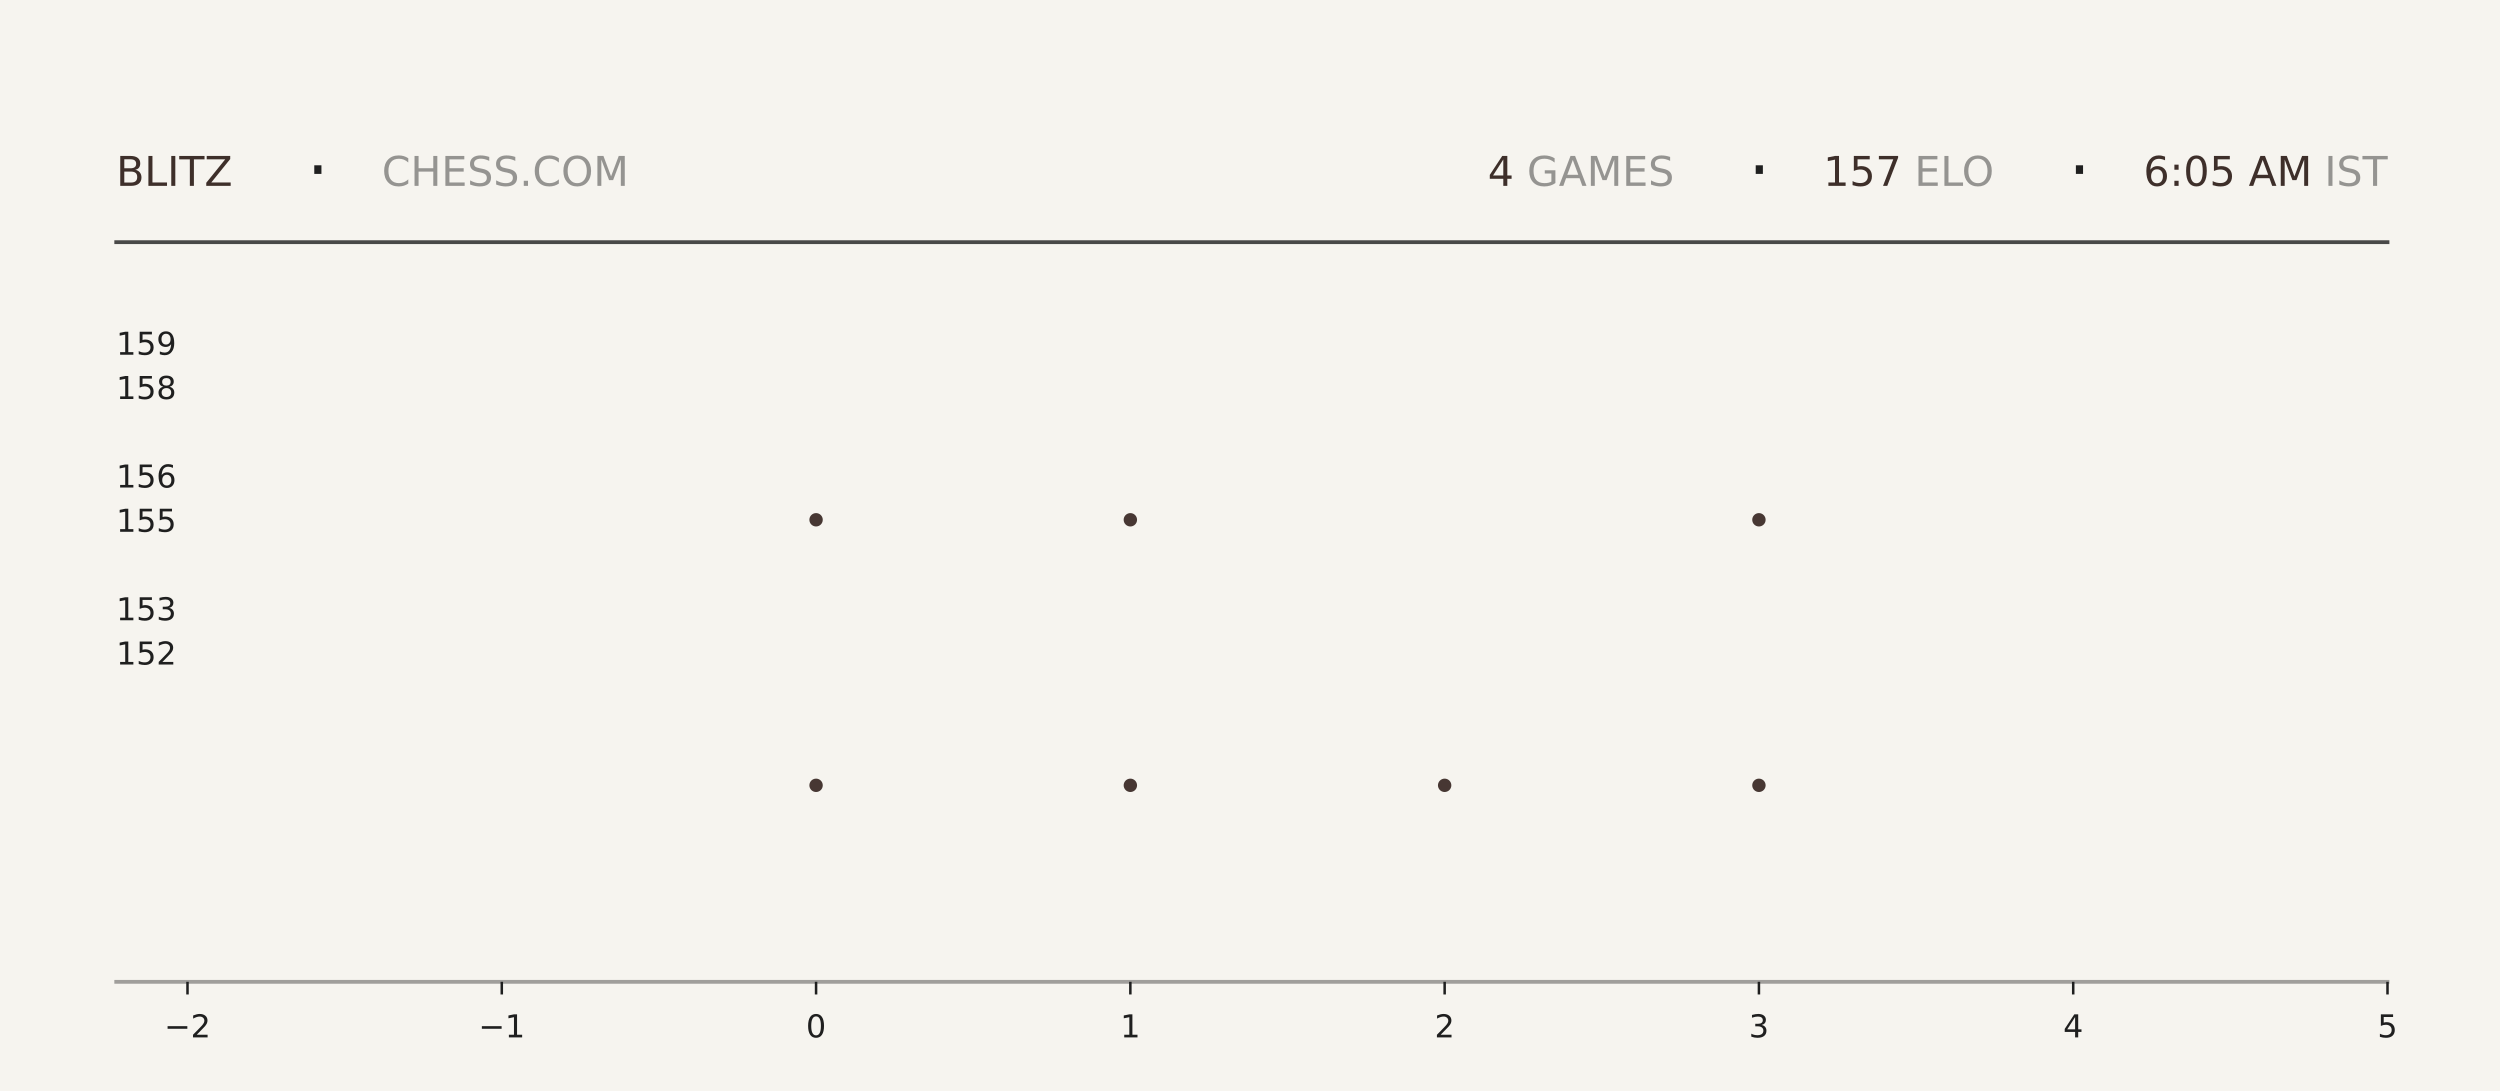
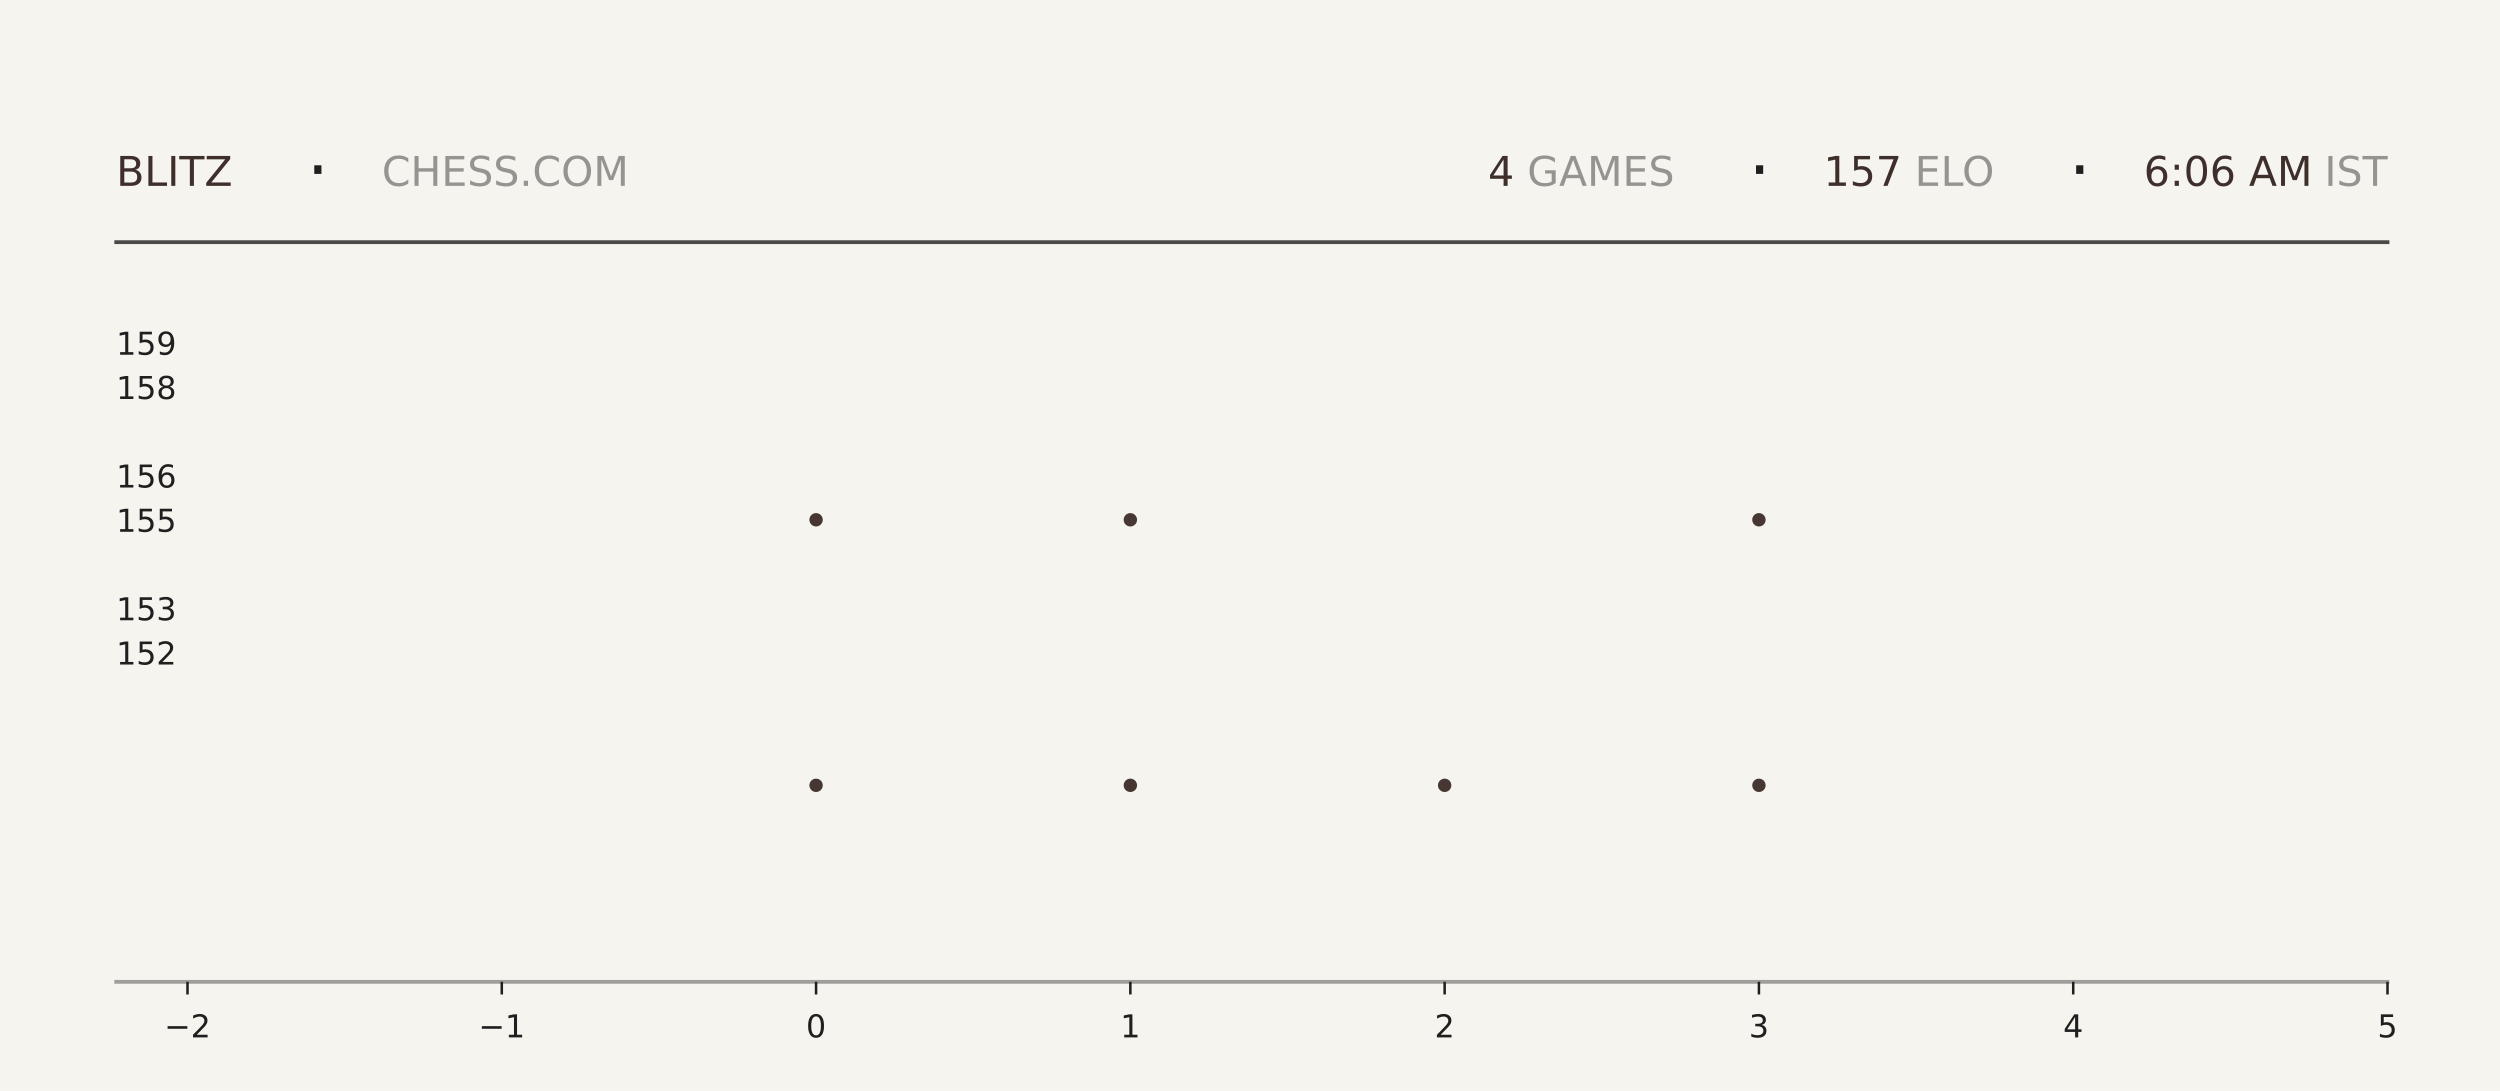
<svg xmlns="http://www.w3.org/2000/svg" xmlns:xlink="http://www.w3.org/1999/xlink" width="792pt" height="345.6pt" viewBox="0 0 792 345.6" version="1.1">
  <defs>
    <style type="text/css">*{stroke-linejoin: round; stroke-linecap: butt}</style>
  </defs>
  <g id="figure_1">
    <g id="patch_1">
      <path d="M 0 345.6  L 792 345.6  L 792 0  L 0 0  z " style="fill: #f6f4ef" />
    </g>
    <g id="axes_1">
      <g id="patch_2">
        <path d="M 59.4 311.04  L 756.36 311.04  L 756.36 103.68  L 59.4 103.68  z " style="fill: #f6f4ef" />
      </g>
      <g id="PathCollection_1">
        <defs>
-           <path id="m2e7db1b45f" d="M 0 2.121  C 0.563 2.121 1.102 1.898 1.5 1.5  C 1.898 1.102 2.121 0.563 2.121 0  C 2.121 -0.563 1.898 -1.102 1.5 -1.5  C 1.102 -1.898 0.563 -2.121 0 -2.121  C -0.563 -2.121 -1.102 -1.898 -1.5 -1.5  C -1.898 -1.102 -2.121 -0.563 -2.121 0  C -2.121 0.563 -1.898 1.102 -1.5 1.5  C -1.102 1.898 -0.563 2.121 0 2.121  z " />
-         </defs>
-         <g clip-path="url(#p0cbaceaaf3)">
-           <use xlink:href="#m2e7db1b45f" x="258.531" y="248.79" style="fill: #3e2f2a; fill-opacity: 0.95" />
-           <use xlink:href="#m2e7db1b45f" x="258.531" y="164.668" style="fill: #3e2f2a; fill-opacity: 0.95" />
+           <path id="m5c74b7c76a" d="M 0 2.121  C 0.563 2.121 1.102 1.898 1.5 1.5  C 1.898 1.102 2.121 0.563 2.121 0  C 2.121 -0.563 1.898 -1.102 1.5 -1.5  C 1.102 -1.898 0.563 -2.121 0 -2.121  C -0.563 -2.121 -1.102 -1.898 -1.5 -1.5  C -1.898 -1.102 -2.121 -0.563 -2.121 0  C -2.121 0.563 -1.898 1.102 -1.5 1.5  C -1.102 1.898 -0.563 2.121 0 2.121  z " />
+         </defs>
+         <g clip-path="url(#p9506342508)">
+           <use xlink:href="#m5c74b7c76a" x="258.531" y="248.79" style="fill: #3e2f2a; fill-opacity: 0.95" />
+           <use xlink:href="#m5c74b7c76a" x="258.531" y="164.668" style="fill: #3e2f2a; fill-opacity: 0.95" />
        </g>
      </g>
      <g id="PathCollection_2">
-         <g clip-path="url(#p0cbaceaaf3)">
-           <use xlink:href="#m2e7db1b45f" x="358.097" y="248.79" style="fill: #3e2f2a; fill-opacity: 0.95" />
-           <use xlink:href="#m2e7db1b45f" x="358.097" y="164.668" style="fill: #3e2f2a; fill-opacity: 0.95" />
-           <use xlink:href="#m2e7db1b45f" x="358.097" y="80.547" style="fill: #3e2f2a; fill-opacity: 0.95" />
+         <g clip-path="url(#p9506342508)">
+           <use xlink:href="#m5c74b7c76a" x="358.097" y="248.79" style="fill: #3e2f2a; fill-opacity: 0.95" />
+           <use xlink:href="#m5c74b7c76a" x="358.097" y="164.668" style="fill: #3e2f2a; fill-opacity: 0.95" />
+           <use xlink:href="#m5c74b7c76a" x="358.097" y="80.547" style="fill: #3e2f2a; fill-opacity: 0.95" />
        </g>
      </g>
      <g id="PathCollection_3">
-         <g clip-path="url(#p0cbaceaaf3)">
-           <use xlink:href="#m2e7db1b45f" x="457.663" y="248.79" style="fill: #3e2f2a; fill-opacity: 0.95" />
+         <g clip-path="url(#p9506342508)">
+           <use xlink:href="#m5c74b7c76a" x="457.663" y="248.79" style="fill: #3e2f2a; fill-opacity: 0.95" />
        </g>
      </g>
      <g id="PathCollection_4">
-         <g clip-path="url(#p0cbaceaaf3)">
-           <use xlink:href="#m2e7db1b45f" x="557.229" y="248.79" style="fill: #3e2f2a; fill-opacity: 0.95" />
-           <use xlink:href="#m2e7db1b45f" x="557.229" y="164.668" style="fill: #3e2f2a; fill-opacity: 0.95" />
-           <use xlink:href="#m2e7db1b45f" x="557.229" y="80.547" style="fill: #3e2f2a; fill-opacity: 0.95" />
+         <g clip-path="url(#p9506342508)">
+           <use xlink:href="#m5c74b7c76a" x="557.229" y="248.79" style="fill: #3e2f2a; fill-opacity: 0.95" />
+           <use xlink:href="#m5c74b7c76a" x="557.229" y="164.668" style="fill: #3e2f2a; fill-opacity: 0.95" />
+           <use xlink:href="#m5c74b7c76a" x="557.229" y="80.547" style="fill: #3e2f2a; fill-opacity: 0.95" />
        </g>
      </g>
      <g id="matplotlib.axis_1">
        <g id="xtick_1">
          <g id="line2d_1">
            <defs>
-               <path id="md51707c1af" d="M 0 0  L 0 4  " style="stroke: #1f1f1f; stroke-width: 0.8" />
+               <path id="mdeabea3694" d="M 0 0  L 0 4  " style="stroke: #1f1f1f; stroke-width: 0.8" />
            </defs>
            <g>
-               <use xlink:href="#md51707c1af" x="59.4" y="311.04" style="fill: #1f1f1f; stroke: #1f1f1f; stroke-width: 0.8" />
+               <use xlink:href="#mdeabea3694" x="59.4" y="311.04" style="fill: #1f1f1f; stroke: #1f1f1f; stroke-width: 0.8" />
            </g>
          </g>
          <g id="text_1">
            <g style="fill: #1f1f1f" transform="translate(52.02891 328.6384) scale(0.1 -0.1)">
              <defs>
                <path id="DejaVuSans-2212" d="M 678 2272  L 4684 2272  L 4684 1741  L 678 1741  L 678 2272  z " transform="scale(0.015625)" />
                <path id="DejaVuSans-32" d="M 1228 531  L 3431 531  L 3431 0  L 469 0  L 469 531  Q 828 903 1448 1529  Q 2069 2156 2228 2338  Q 2531 2678 2651 2914  Q 2772 3150 2772 3378  Q 2772 3750 2511 3984  Q 2250 4219 1831 4219  Q 1534 4219 1204 4116  Q 875 4013 500 3803  L 500 4441  Q 881 4594 1212 4672  Q 1544 4750 1819 4750  Q 2544 4750 2975 4387  Q 3406 4025 3406 3419  Q 3406 3131 3298 2873  Q 3191 2616 2906 2266  Q 2828 2175 2409 1742  Q 1991 1309 1228 531  z " transform="scale(0.015625)" />
              </defs>
              <use xlink:href="#DejaVuSans-2212" />
              <use xlink:href="#DejaVuSans-32" transform="translate(83.78906 0)" />
            </g>
          </g>
        </g>
        <g id="xtick_2">
          <g id="line2d_2">
            <g>
-               <use xlink:href="#md51707c1af" x="158.966" y="311.04" style="fill: #1f1f1f; stroke: #1f1f1f; stroke-width: 0.8" />
+               <use xlink:href="#mdeabea3694" x="158.966" y="311.04" style="fill: #1f1f1f; stroke: #1f1f1f; stroke-width: 0.8" />
            </g>
          </g>
          <g id="text_2">
            <g style="fill: #1f1f1f" transform="translate(151.5946 328.6384) scale(0.1 -0.1)">
              <defs>
                <path id="DejaVuSans-31" d="M 794 531  L 1825 531  L 1825 4091  L 703 3866  L 703 4441  L 1819 4666  L 2450 4666  L 2450 531  L 3481 531  L 3481 0  L 794 0  L 794 531  z " transform="scale(0.015625)" />
              </defs>
              <use xlink:href="#DejaVuSans-2212" />
              <use xlink:href="#DejaVuSans-31" transform="translate(83.78906 0)" />
            </g>
          </g>
        </g>
        <g id="xtick_3">
          <g id="line2d_3">
            <g>
-               <use xlink:href="#md51707c1af" x="258.531" y="311.04" style="fill: #1f1f1f; stroke: #1f1f1f; stroke-width: 0.8" />
+               <use xlink:href="#mdeabea3694" x="258.531" y="311.04" style="fill: #1f1f1f; stroke: #1f1f1f; stroke-width: 0.8" />
            </g>
          </g>
          <g id="text_3">
            <g style="fill: #1f1f1f" transform="translate(255.3502 328.6384) scale(0.1 -0.1)">
              <defs>
                <path id="DejaVuSans-30" d="M 2034 4250  Q 1547 4250 1301 3770  Q 1056 3291 1056 2328  Q 1056 1369 1301 889  Q 1547 409 2034 409  Q 2525 409 2770 889  Q 3016 1369 3016 2328  Q 3016 3291 2770 3770  Q 2525 4250 2034 4250  z M 2034 4750  Q 2819 4750 3233 4129  Q 3647 3509 3647 2328  Q 3647 1150 3233 529  Q 2819 -91 2034 -91  Q 1250 -91 836 529  Q 422 1150 422 2328  Q 422 3509 836 4129  Q 1250 4750 2034 4750  z " transform="scale(0.015625)" />
              </defs>
              <use xlink:href="#DejaVuSans-30" />
            </g>
          </g>
        </g>
        <g id="xtick_4">
          <g id="line2d_4">
            <g>
-               <use xlink:href="#md51707c1af" x="358.097" y="311.04" style="fill: #1f1f1f; stroke: #1f1f1f; stroke-width: 0.8" />
+               <use xlink:href="#mdeabea3694" x="358.097" y="311.04" style="fill: #1f1f1f; stroke: #1f1f1f; stroke-width: 0.8" />
            </g>
          </g>
          <g id="text_4">
            <g style="fill: #1f1f1f" transform="translate(354.9159 328.6384) scale(0.1 -0.1)">
              <use xlink:href="#DejaVuSans-31" />
            </g>
          </g>
        </g>
        <g id="xtick_5">
          <g id="line2d_5">
            <g>
-               <use xlink:href="#md51707c1af" x="457.663" y="311.04" style="fill: #1f1f1f; stroke: #1f1f1f; stroke-width: 0.8" />
+               <use xlink:href="#mdeabea3694" x="457.663" y="311.04" style="fill: #1f1f1f; stroke: #1f1f1f; stroke-width: 0.8" />
            </g>
          </g>
          <g id="text_5">
            <g style="fill: #1f1f1f" transform="translate(454.4816 328.6384) scale(0.1 -0.1)">
              <use xlink:href="#DejaVuSans-32" />
            </g>
          </g>
        </g>
        <g id="xtick_6">
          <g id="line2d_6">
            <g>
-               <use xlink:href="#md51707c1af" x="557.229" y="311.04" style="fill: #1f1f1f; stroke: #1f1f1f; stroke-width: 0.8" />
+               <use xlink:href="#mdeabea3694" x="557.229" y="311.04" style="fill: #1f1f1f; stroke: #1f1f1f; stroke-width: 0.8" />
            </g>
          </g>
          <g id="text_6">
            <g style="fill: #1f1f1f" transform="translate(554.0473 328.6384) scale(0.1 -0.1)">
              <defs>
                <path id="DejaVuSans-33" d="M 2597 2516  Q 3050 2419 3304 2112  Q 3559 1806 3559 1356  Q 3559 666 3084 287  Q 2609 -91 1734 -91  Q 1441 -91 1130 -33  Q 819 25 488 141  L 488 750  Q 750 597 1062 519  Q 1375 441 1716 441  Q 2309 441 2620 675  Q 2931 909 2931 1356  Q 2931 1769 2642 2001  Q 2353 2234 1838 2234  L 1294 2234  L 1294 2753  L 1863 2753  Q 2328 2753 2575 2939  Q 2822 3125 2822 3475  Q 2822 3834 2567 4026  Q 2313 4219 1838 4219  Q 1578 4219 1281 4162  Q 984 4106 628 3988  L 628 4550  Q 988 4650 1302 4700  Q 1616 4750 1894 4750  Q 2613 4750 3031 4423  Q 3450 4097 3450 3541  Q 3450 3153 3228 2886  Q 3006 2619 2597 2516  z " transform="scale(0.015625)" />
              </defs>
              <use xlink:href="#DejaVuSans-33" />
            </g>
          </g>
        </g>
        <g id="xtick_7">
          <g id="line2d_7">
            <g>
-               <use xlink:href="#md51707c1af" x="656.794" y="311.04" style="fill: #1f1f1f; stroke: #1f1f1f; stroke-width: 0.8" />
+               <use xlink:href="#mdeabea3694" x="656.794" y="311.04" style="fill: #1f1f1f; stroke: #1f1f1f; stroke-width: 0.8" />
            </g>
          </g>
          <g id="text_7">
            <g style="fill: #1f1f1f" transform="translate(653.613 328.6384) scale(0.1 -0.1)">
              <defs>
                <path id="DejaVuSans-34" d="M 2419 4116  L 825 1625  L 2419 1625  L 2419 4116  z M 2253 4666  L 3047 4666  L 3047 1625  L 3713 1625  L 3713 1100  L 3047 1100  L 3047 0  L 2419 0  L 2419 1100  L 313 1100  L 313 1709  L 2253 4666  z " transform="scale(0.015625)" />
              </defs>
              <use xlink:href="#DejaVuSans-34" />
            </g>
          </g>
        </g>
        <g id="xtick_8">
          <g id="line2d_8">
            <g>
-               <use xlink:href="#md51707c1af" x="756.36" y="311.04" style="fill: #1f1f1f; stroke: #1f1f1f; stroke-width: 0.8" />
+               <use xlink:href="#mdeabea3694" x="756.36" y="311.04" style="fill: #1f1f1f; stroke: #1f1f1f; stroke-width: 0.8" />
            </g>
          </g>
          <g id="text_8">
            <g style="fill: #1f1f1f" transform="translate(753.1788 328.6384) scale(0.1 -0.1)">
              <defs>
                <path id="DejaVuSans-35" d="M 691 4666  L 3169 4666  L 3169 4134  L 1269 4134  L 1269 2991  Q 1406 3038 1543 3061  Q 1681 3084 1819 3084  Q 2600 3084 3056 2656  Q 3513 2228 3513 1497  Q 3513 744 3044 326  Q 2575 -91 1722 -91  Q 1428 -91 1123 -41  Q 819 9 494 109  L 494 744  Q 775 591 1075 516  Q 1375 441 1709 441  Q 2250 441 2565 725  Q 2881 1009 2881 1497  Q 2881 1984 2565 2268  Q 2250 2553 1709 2553  Q 1456 2553 1204 2497  Q 953 2441 691 2322  L 691 4666  z " transform="scale(0.015625)" />
              </defs>
              <use xlink:href="#DejaVuSans-35" />
            </g>
          </g>
        </g>
      </g>
      <g id="matplotlib.axis_2">
        <g id="ytick_1">
          <g id="line2d_9" />
          <g id="text_9">
            <g style="fill: #1f1f1f" transform="translate(36.8125 210.5283) scale(0.1 -0.1)">
              <use xlink:href="#DejaVuSans-31" />
              <use xlink:href="#DejaVuSans-35" transform="translate(63.62305 0)" />
              <use xlink:href="#DejaVuSans-32" transform="translate(127.2461 0)" />
            </g>
          </g>
        </g>
        <g id="ytick_2">
          <g id="line2d_10" />
          <g id="text_10">
            <g style="fill: #1f1f1f" transform="translate(36.8125 196.508) scale(0.1 -0.1)">
              <use xlink:href="#DejaVuSans-31" />
              <use xlink:href="#DejaVuSans-35" transform="translate(63.62305 0)" />
              <use xlink:href="#DejaVuSans-33" transform="translate(127.2461 0)" />
            </g>
          </g>
        </g>
        <g id="ytick_3">
          <g id="line2d_11" />
          <g id="text_11">
            <g style="fill: #1f1f1f" transform="translate(36.8125 168.4675) scale(0.1 -0.1)">
              <use xlink:href="#DejaVuSans-31" />
              <use xlink:href="#DejaVuSans-35" transform="translate(63.62305 0)" />
              <use xlink:href="#DejaVuSans-35" transform="translate(127.2461 0)" />
            </g>
          </g>
        </g>
        <g id="ytick_4">
          <g id="line2d_12" />
          <g id="text_12">
            <g style="fill: #1f1f1f" transform="translate(36.8125 154.4472) scale(0.1 -0.1)">
              <defs>
                <path id="DejaVuSans-36" d="M 2113 2584  Q 1688 2584 1439 2293  Q 1191 2003 1191 1497  Q 1191 994 1439 701  Q 1688 409 2113 409  Q 2538 409 2786 701  Q 3034 994 3034 1497  Q 3034 2003 2786 2293  Q 2538 2584 2113 2584  z M 3366 4563  L 3366 3988  Q 3128 4100 2886 4159  Q 2644 4219 2406 4219  Q 1781 4219 1451 3797  Q 1122 3375 1075 2522  Q 1259 2794 1537 2939  Q 1816 3084 2150 3084  Q 2853 3084 3261 2657  Q 3669 2231 3669 1497  Q 3669 778 3244 343  Q 2819 -91 2113 -91  Q 1303 -91 875 529  Q 447 1150 447 2328  Q 447 3434 972 4092  Q 1497 4750 2381 4750  Q 2619 4750 2861 4703  Q 3103 4656 3366 4563  z " transform="scale(0.015625)" />
              </defs>
              <use xlink:href="#DejaVuSans-31" />
              <use xlink:href="#DejaVuSans-35" transform="translate(63.62305 0)" />
              <use xlink:href="#DejaVuSans-36" transform="translate(127.2461 0)" />
            </g>
          </g>
        </g>
        <g id="ytick_5">
          <g id="line2d_13" />
          <g id="text_13">
            <g style="fill: #1f1f1f" transform="translate(36.8125 126.4066) scale(0.1 -0.1)">
              <defs>
                <path id="DejaVuSans-38" d="M 2034 2216  Q 1584 2216 1326 1975  Q 1069 1734 1069 1313  Q 1069 891 1326 650  Q 1584 409 2034 409  Q 2484 409 2743 651  Q 3003 894 3003 1313  Q 3003 1734 2745 1975  Q 2488 2216 2034 2216  z M 1403 2484  Q 997 2584 770 2862  Q 544 3141 544 3541  Q 544 4100 942 4425  Q 1341 4750 2034 4750  Q 2731 4750 3128 4425  Q 3525 4100 3525 3541  Q 3525 3141 3298 2862  Q 3072 2584 2669 2484  Q 3125 2378 3379 2068  Q 3634 1759 3634 1313  Q 3634 634 3220 271  Q 2806 -91 2034 -91  Q 1263 -91 848 271  Q 434 634 434 1313  Q 434 1759 690 2068  Q 947 2378 1403 2484  z M 1172 3481  Q 1172 3119 1398 2916  Q 1625 2713 2034 2713  Q 2441 2713 2670 2916  Q 2900 3119 2900 3481  Q 2900 3844 2670 4047  Q 2441 4250 2034 4250  Q 1625 4250 1398 4047  Q 1172 3844 1172 3481  z " transform="scale(0.015625)" />
              </defs>
              <use xlink:href="#DejaVuSans-31" />
              <use xlink:href="#DejaVuSans-35" transform="translate(63.62305 0)" />
              <use xlink:href="#DejaVuSans-38" transform="translate(127.2461 0)" />
            </g>
          </g>
        </g>
        <g id="ytick_6">
          <g id="line2d_14" />
          <g id="text_14">
            <g style="fill: #1f1f1f" transform="translate(36.8125 112.3863) scale(0.1 -0.1)">
              <defs>
                <path id="DejaVuSans-39" d="M 703 97  L 703 672  Q 941 559 1184 500  Q 1428 441 1663 441  Q 2288 441 2617 861  Q 2947 1281 2994 2138  Q 2813 1869 2534 1725  Q 2256 1581 1919 1581  Q 1219 1581 811 2004  Q 403 2428 403 3163  Q 403 3881 828 4315  Q 1253 4750 1959 4750  Q 2769 4750 3195 4129  Q 3622 3509 3622 2328  Q 3622 1225 3098 567  Q 2575 -91 1691 -91  Q 1453 -91 1209 -44  Q 966 3 703 97  z M 1959 2075  Q 2384 2075 2632 2365  Q 2881 2656 2881 3163  Q 2881 3666 2632 3958  Q 2384 4250 1959 4250  Q 1534 4250 1286 3958  Q 1038 3666 1038 3163  Q 1038 2656 1286 2365  Q 1534 2075 1959 2075  z " transform="scale(0.015625)" />
              </defs>
              <use xlink:href="#DejaVuSans-31" />
              <use xlink:href="#DejaVuSans-35" transform="translate(63.62305 0)" />
              <use xlink:href="#DejaVuSans-39" transform="translate(127.2461 0)" />
            </g>
          </g>
        </g>
      </g>
    </g>
    <g id="line2d_15">
      <path d="M 36.82 76.723  L 756.36 76.723  " style="fill: none; stroke: #1f1f1f; stroke-opacity: 0.8; stroke-width: 1.2; stroke-linecap: square" />
    </g>
    <g id="line2d_16">
      <path d="M 36.82 311.04  L 756.36 311.04  " style="fill: none; stroke: #1f1f1f; stroke-opacity: 0.4; stroke-width: 1.2; stroke-linecap: square" />
    </g>
    <g id="text_15">
      <g style="fill: #3e2f2a" transform="translate(36.82 58.88319) scale(0.13 -0.13)">
        <defs>
          <path id="DejaVuSans-42" d="M 1259 2228  L 1259 519  L 2272 519  Q 2781 519 3026 730  Q 3272 941 3272 1375  Q 3272 1813 3026 2020  Q 2781 2228 2272 2228  L 1259 2228  z M 1259 4147  L 1259 2741  L 2194 2741  Q 2656 2741 2882 2914  Q 3109 3088 3109 3444  Q 3109 3797 2882 3972  Q 2656 4147 2194 4147  L 1259 4147  z M 628 4666  L 2241 4666  Q 2963 4666 3353 4366  Q 3744 4066 3744 3513  Q 3744 3084 3544 2831  Q 3344 2578 2956 2516  Q 3422 2416 3680 2098  Q 3938 1781 3938 1306  Q 3938 681 3513 340  Q 3088 0 2303 0  L 628 0  L 628 4666  z " transform="scale(0.015625)" />
          <path id="DejaVuSans-4c" d="M 628 4666  L 1259 4666  L 1259 531  L 3531 531  L 3531 0  L 628 0  L 628 4666  z " transform="scale(0.015625)" />
          <path id="DejaVuSans-49" d="M 628 4666  L 1259 4666  L 1259 0  L 628 0  L 628 4666  z " transform="scale(0.015625)" />
          <path id="DejaVuSans-54" d="M -19 4666  L 3928 4666  L 3928 4134  L 2272 4134  L 2272 0  L 1638 0  L 1638 4134  L -19 4134  L -19 4666  z " transform="scale(0.015625)" />
          <path id="DejaVuSans-5a" d="M 359 4666  L 4025 4666  L 4025 4184  L 1075 531  L 4097 531  L 4097 0  L 288 0  L 288 481  L 3238 4134  L 359 4134  L 359 4666  z " transform="scale(0.015625)" />
        </defs>
        <use xlink:href="#DejaVuSans-42" />
        <use xlink:href="#DejaVuSans-4c" transform="translate(68.60352 0)" />
        <use xlink:href="#DejaVuSans-49" transform="translate(124.3164 0)" />
        <use xlink:href="#DejaVuSans-54" transform="translate(153.8086 0)" />
        <use xlink:href="#DejaVuSans-5a" transform="translate(214.8926 0)" />
      </g>
    </g>
    <g id="text_16">
      <g style="fill: #1f1f1f" transform="translate(97.21 61.36662) scale(0.22 -0.22)">
        <defs>
          <path id="DejaVuSans-b7" d="M 684 2619  L 1344 2619  L 1344 1825  L 684 1825  L 684 2619  z " transform="scale(0.015625)" />
        </defs>
        <use xlink:href="#DejaVuSans-b7" />
      </g>
    </g>
    <g id="text_17">
      <g style="fill: #1f1f1f; opacity: 0.45" transform="translate(120.97 58.88319) scale(0.13 -0.13)">
        <defs>
          <path id="DejaVuSans-43" d="M 4122 4306  L 4122 3641  Q 3803 3938 3442 4084  Q 3081 4231 2675 4231  Q 1875 4231 1450 3742  Q 1025 3253 1025 2328  Q 1025 1406 1450 917  Q 1875 428 2675 428  Q 3081 428 3442 575  Q 3803 722 4122 1019  L 4122 359  Q 3791 134 3420 21  Q 3050 -91 2638 -91  Q 1578 -91 968 557  Q 359 1206 359 2328  Q 359 3453 968 4101  Q 1578 4750 2638 4750  Q 3056 4750 3426 4639  Q 3797 4528 4122 4306  z " transform="scale(0.015625)" />
          <path id="DejaVuSans-48" d="M 628 4666  L 1259 4666  L 1259 2753  L 3553 2753  L 3553 4666  L 4184 4666  L 4184 0  L 3553 0  L 3553 2222  L 1259 2222  L 1259 0  L 628 0  L 628 4666  z " transform="scale(0.015625)" />
          <path id="DejaVuSans-45" d="M 628 4666  L 3578 4666  L 3578 4134  L 1259 4134  L 1259 2753  L 3481 2753  L 3481 2222  L 1259 2222  L 1259 531  L 3634 531  L 3634 0  L 628 0  L 628 4666  z " transform="scale(0.015625)" />
          <path id="DejaVuSans-53" d="M 3425 4513  L 3425 3897  Q 3066 4069 2747 4153  Q 2428 4238 2131 4238  Q 1616 4238 1336 4038  Q 1056 3838 1056 3469  Q 1056 3159 1242 3001  Q 1428 2844 1947 2747  L 2328 2669  Q 3034 2534 3370 2195  Q 3706 1856 3706 1288  Q 3706 609 3251 259  Q 2797 -91 1919 -91  Q 1588 -91 1214 -16  Q 841 59 441 206  L 441 856  Q 825 641 1194 531  Q 1563 422 1919 422  Q 2459 422 2753 634  Q 3047 847 3047 1241  Q 3047 1584 2836 1778  Q 2625 1972 2144 2069  L 1759 2144  Q 1053 2284 737 2584  Q 422 2884 422 3419  Q 422 4038 858 4394  Q 1294 4750 2059 4750  Q 2388 4750 2728 4690  Q 3069 4631 3425 4513  z " transform="scale(0.015625)" />
          <path id="DejaVuSans-2e" d="M 684 794  L 1344 794  L 1344 0  L 684 0  L 684 794  z " transform="scale(0.015625)" />
          <path id="DejaVuSans-4f" d="M 2522 4238  Q 1834 4238 1429 3725  Q 1025 3213 1025 2328  Q 1025 1447 1429 934  Q 1834 422 2522 422  Q 3209 422 3611 934  Q 4013 1447 4013 2328  Q 4013 3213 3611 3725  Q 3209 4238 2522 4238  z M 2522 4750  Q 3503 4750 4090 4092  Q 4678 3434 4678 2328  Q 4678 1225 4090 567  Q 3503 -91 2522 -91  Q 1538 -91 948 565  Q 359 1222 359 2328  Q 359 3434 948 4092  Q 1538 4750 2522 4750  z " transform="scale(0.015625)" />
          <path id="DejaVuSans-4d" d="M 628 4666  L 1569 4666  L 2759 1491  L 3956 4666  L 4897 4666  L 4897 0  L 4281 0  L 4281 4097  L 3078 897  L 2444 897  L 1241 4097  L 1241 0  L 628 0  L 628 4666  z " transform="scale(0.015625)" />
        </defs>
        <use xlink:href="#DejaVuSans-43" />
        <use xlink:href="#DejaVuSans-48" transform="translate(69.82422 0)" />
        <use xlink:href="#DejaVuSans-45" transform="translate(145.0195 0)" />
        <use xlink:href="#DejaVuSans-53" transform="translate(208.2031 0)" />
        <use xlink:href="#DejaVuSans-53" transform="translate(271.6797 0)" />
        <use xlink:href="#DejaVuSans-2e" transform="translate(335.1562 0)" />
        <use xlink:href="#DejaVuSans-43" transform="translate(366.9434 0)" />
        <use xlink:href="#DejaVuSans-4f" transform="translate(436.7676 0)" />
        <use xlink:href="#DejaVuSans-4d" transform="translate(515.4785 0)" />
      </g>
    </g>
    <g id="text_18">
-       <g style="fill: #3e2f2a" transform="translate(471.33 58.88319) scale(0.13 -0.13)">
+       <g style="fill: #3e2f2a" transform="translate(471.42 58.88319) scale(0.13 -0.13)">
        <use xlink:href="#DejaVuSans-34" />
      </g>
    </g>
    <g id="text_19">
-       <g style="fill: #1f1f1f; opacity: 0.45" transform="translate(479.61 58.88319) scale(0.13 -0.13)">
+       <g style="fill: #1f1f1f; opacity: 0.45" transform="translate(479.7 58.88319) scale(0.13 -0.13)">
        <defs>
          <path id="DejaVuSans-20" transform="scale(0.015625)" />
          <path id="DejaVuSans-47" d="M 3809 666  L 3809 1919  L 2778 1919  L 2778 2438  L 4434 2438  L 4434 434  Q 4069 175 3628 42  Q 3188 -91 2688 -91  Q 1594 -91 976 548  Q 359 1188 359 2328  Q 359 3472 976 4111  Q 1594 4750 2688 4750  Q 3144 4750 3555 4637  Q 3966 4525 4313 4306  L 4313 3634  Q 3963 3931 3569 4081  Q 3175 4231 2741 4231  Q 1884 4231 1454 3753  Q 1025 3275 1025 2328  Q 1025 1384 1454 906  Q 1884 428 2741 428  Q 3075 428 3337 486  Q 3600 544 3809 666  z " transform="scale(0.015625)" />
          <path id="DejaVuSans-41" d="M 2188 4044  L 1331 1722  L 3047 1722  L 2188 4044  z M 1831 4666  L 2547 4666  L 4325 0  L 3669 0  L 3244 1197  L 1141 1197  L 716 0  L 50 0  L 1831 4666  z " transform="scale(0.015625)" />
        </defs>
        <use xlink:href="#DejaVuSans-20" />
        <use xlink:href="#DejaVuSans-47" transform="translate(31.78711 0)" />
        <use xlink:href="#DejaVuSans-41" transform="translate(109.2773 0)" />
        <use xlink:href="#DejaVuSans-4d" transform="translate(177.6855 0)" />
        <use xlink:href="#DejaVuSans-45" transform="translate(263.9648 0)" />
        <use xlink:href="#DejaVuSans-53" transform="translate(327.1484 0)" />
      </g>
    </g>
    <g id="text_20">
-       <g style="fill: #1f1f1f" transform="translate(553.86 61.36662) scale(0.22 -0.22)">
+       <g style="fill: #1f1f1f" transform="translate(553.95 61.36662) scale(0.22 -0.22)">
        <use xlink:href="#DejaVuSans-b7" />
      </g>
    </g>
    <g id="text_21">
-       <g style="fill: #3e2f2a" transform="translate(577.62 58.88319) scale(0.13 -0.13)">
+       <g style="fill: #3e2f2a" transform="translate(577.71 58.88319) scale(0.13 -0.13)">
        <defs>
          <path id="DejaVuSans-37" d="M 525 4666  L 3525 4666  L 3525 4397  L 1831 0  L 1172 0  L 2766 4134  L 525 4134  L 525 4666  z " transform="scale(0.015625)" />
        </defs>
        <use xlink:href="#DejaVuSans-31" />
        <use xlink:href="#DejaVuSans-35" transform="translate(63.62305 0)" />
        <use xlink:href="#DejaVuSans-37" transform="translate(127.2461 0)" />
      </g>
    </g>
    <g id="text_22">
-       <g style="fill: #1f1f1f; opacity: 0.45" transform="translate(602.37 58.88319) scale(0.13 -0.13)">
+       <g style="fill: #1f1f1f; opacity: 0.45" transform="translate(602.46 58.88319) scale(0.13 -0.13)">
        <use xlink:href="#DejaVuSans-20" />
        <use xlink:href="#DejaVuSans-45" transform="translate(31.78711 0)" />
        <use xlink:href="#DejaVuSans-4c" transform="translate(94.9707 0)" />
        <use xlink:href="#DejaVuSans-4f" transform="translate(147.0586 0)" />
      </g>
    </g>
    <g id="text_23">
-       <g style="fill: #1f1f1f" transform="translate(655.29 61.36662) scale(0.22 -0.22)">
+       <g style="fill: #1f1f1f" transform="translate(655.38 61.36662) scale(0.22 -0.22)">
        <use xlink:href="#DejaVuSans-b7" />
      </g>
    </g>
    <g id="text_24">
-       <g style="fill: #3e2f2a" transform="translate(679.05 58.88319) scale(0.13 -0.13)">
+       <g style="fill: #3e2f2a" transform="translate(679.14 58.88319) scale(0.13 -0.13)">
        <defs>
          <path id="DejaVuSans-3a" d="M 750 794  L 1409 794  L 1409 0  L 750 0  L 750 794  z M 750 3309  L 1409 3309  L 1409 2516  L 750 2516  L 750 3309  z " transform="scale(0.015625)" />
        </defs>
        <use xlink:href="#DejaVuSans-36" />
        <use xlink:href="#DejaVuSans-3a" transform="translate(63.62305 0)" />
        <use xlink:href="#DejaVuSans-30" transform="translate(97.31445 0)" />
-         <use xlink:href="#DejaVuSans-35" transform="translate(160.9375 0)" />
+         <use xlink:href="#DejaVuSans-36" transform="translate(160.9375 0)" />
        <use xlink:href="#DejaVuSans-20" transform="translate(224.5605 0)" />
        <use xlink:href="#DejaVuSans-41" transform="translate(256.3477 0)" />
        <use xlink:href="#DejaVuSans-4d" transform="translate(324.7559 0)" />
      </g>
    </g>
    <g id="text_25">
      <g style="fill: #1f1f1f; opacity: 0.45" transform="translate(732.24 58.88319) scale(0.13 -0.13)">
        <use xlink:href="#DejaVuSans-20" />
        <use xlink:href="#DejaVuSans-49" transform="translate(31.78711 0)" />
        <use xlink:href="#DejaVuSans-53" transform="translate(61.2793 0)" />
        <use xlink:href="#DejaVuSans-54" transform="translate(124.7559 0)" />
      </g>
    </g>
  </g>
  <defs>
-     <clipPath id="p0cbaceaaf3">
+     <clipPath id="p9506342508">
      <rect x="59.4" y="103.68" width="696.96" height="207.36" />
    </clipPath>
  </defs>
</svg>
